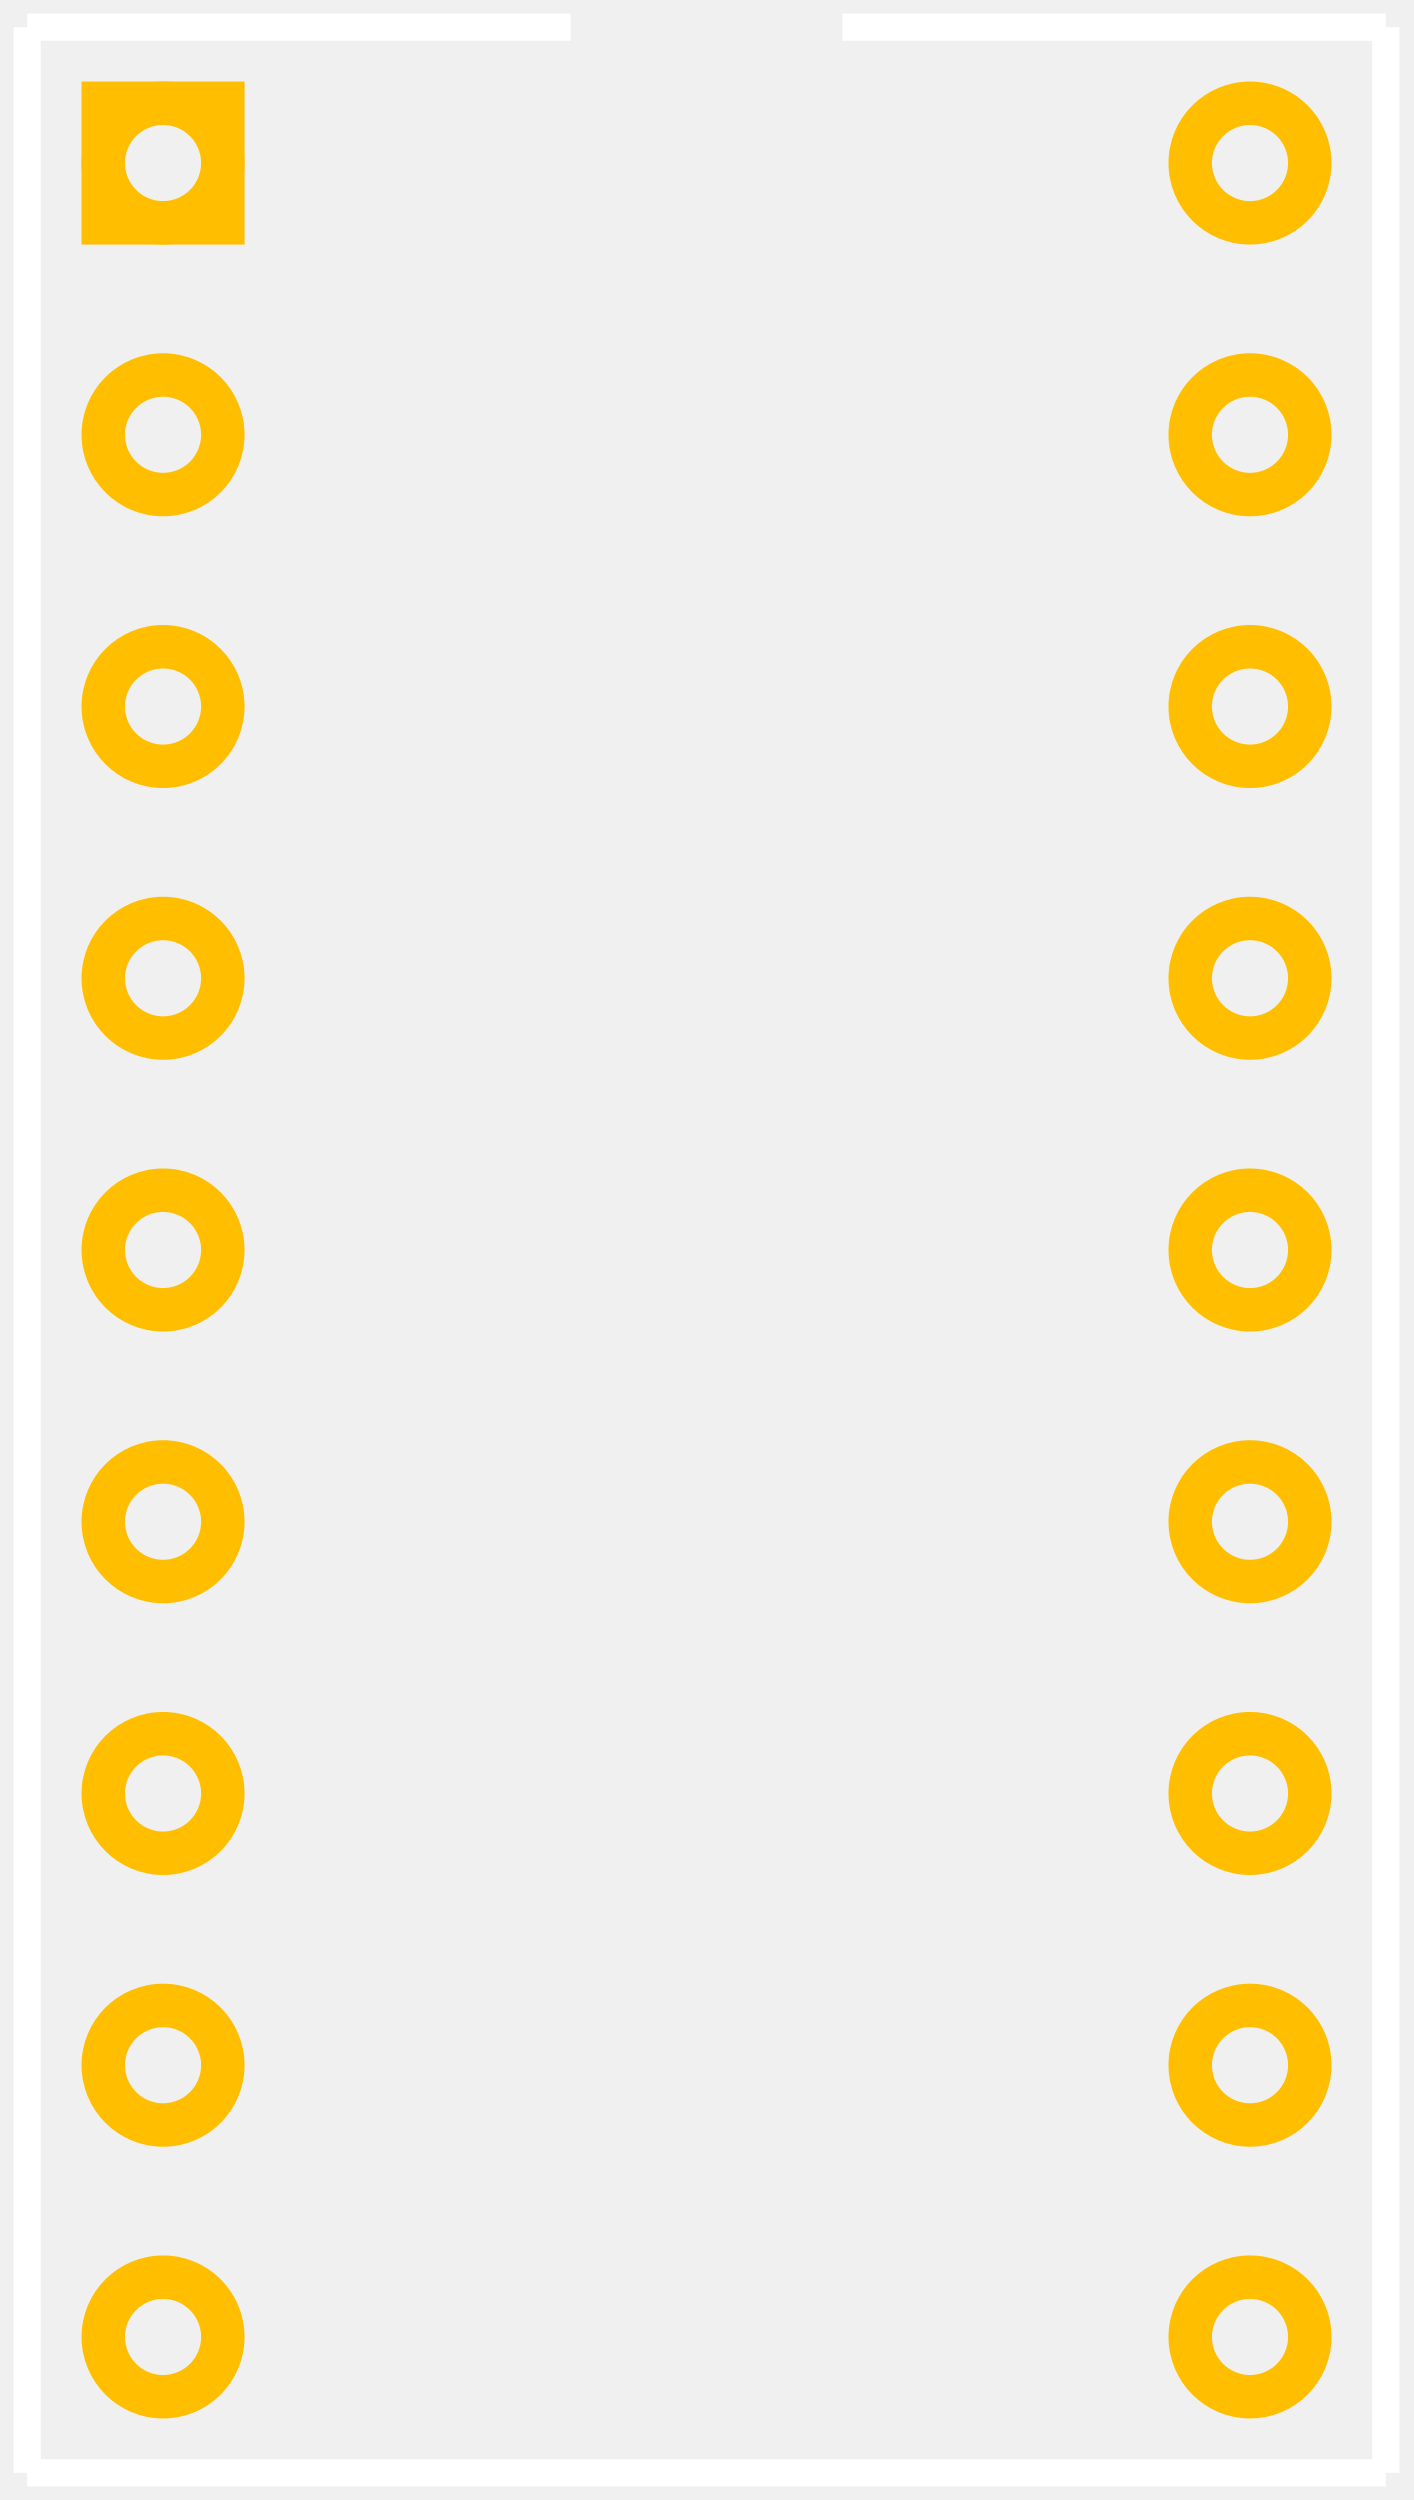
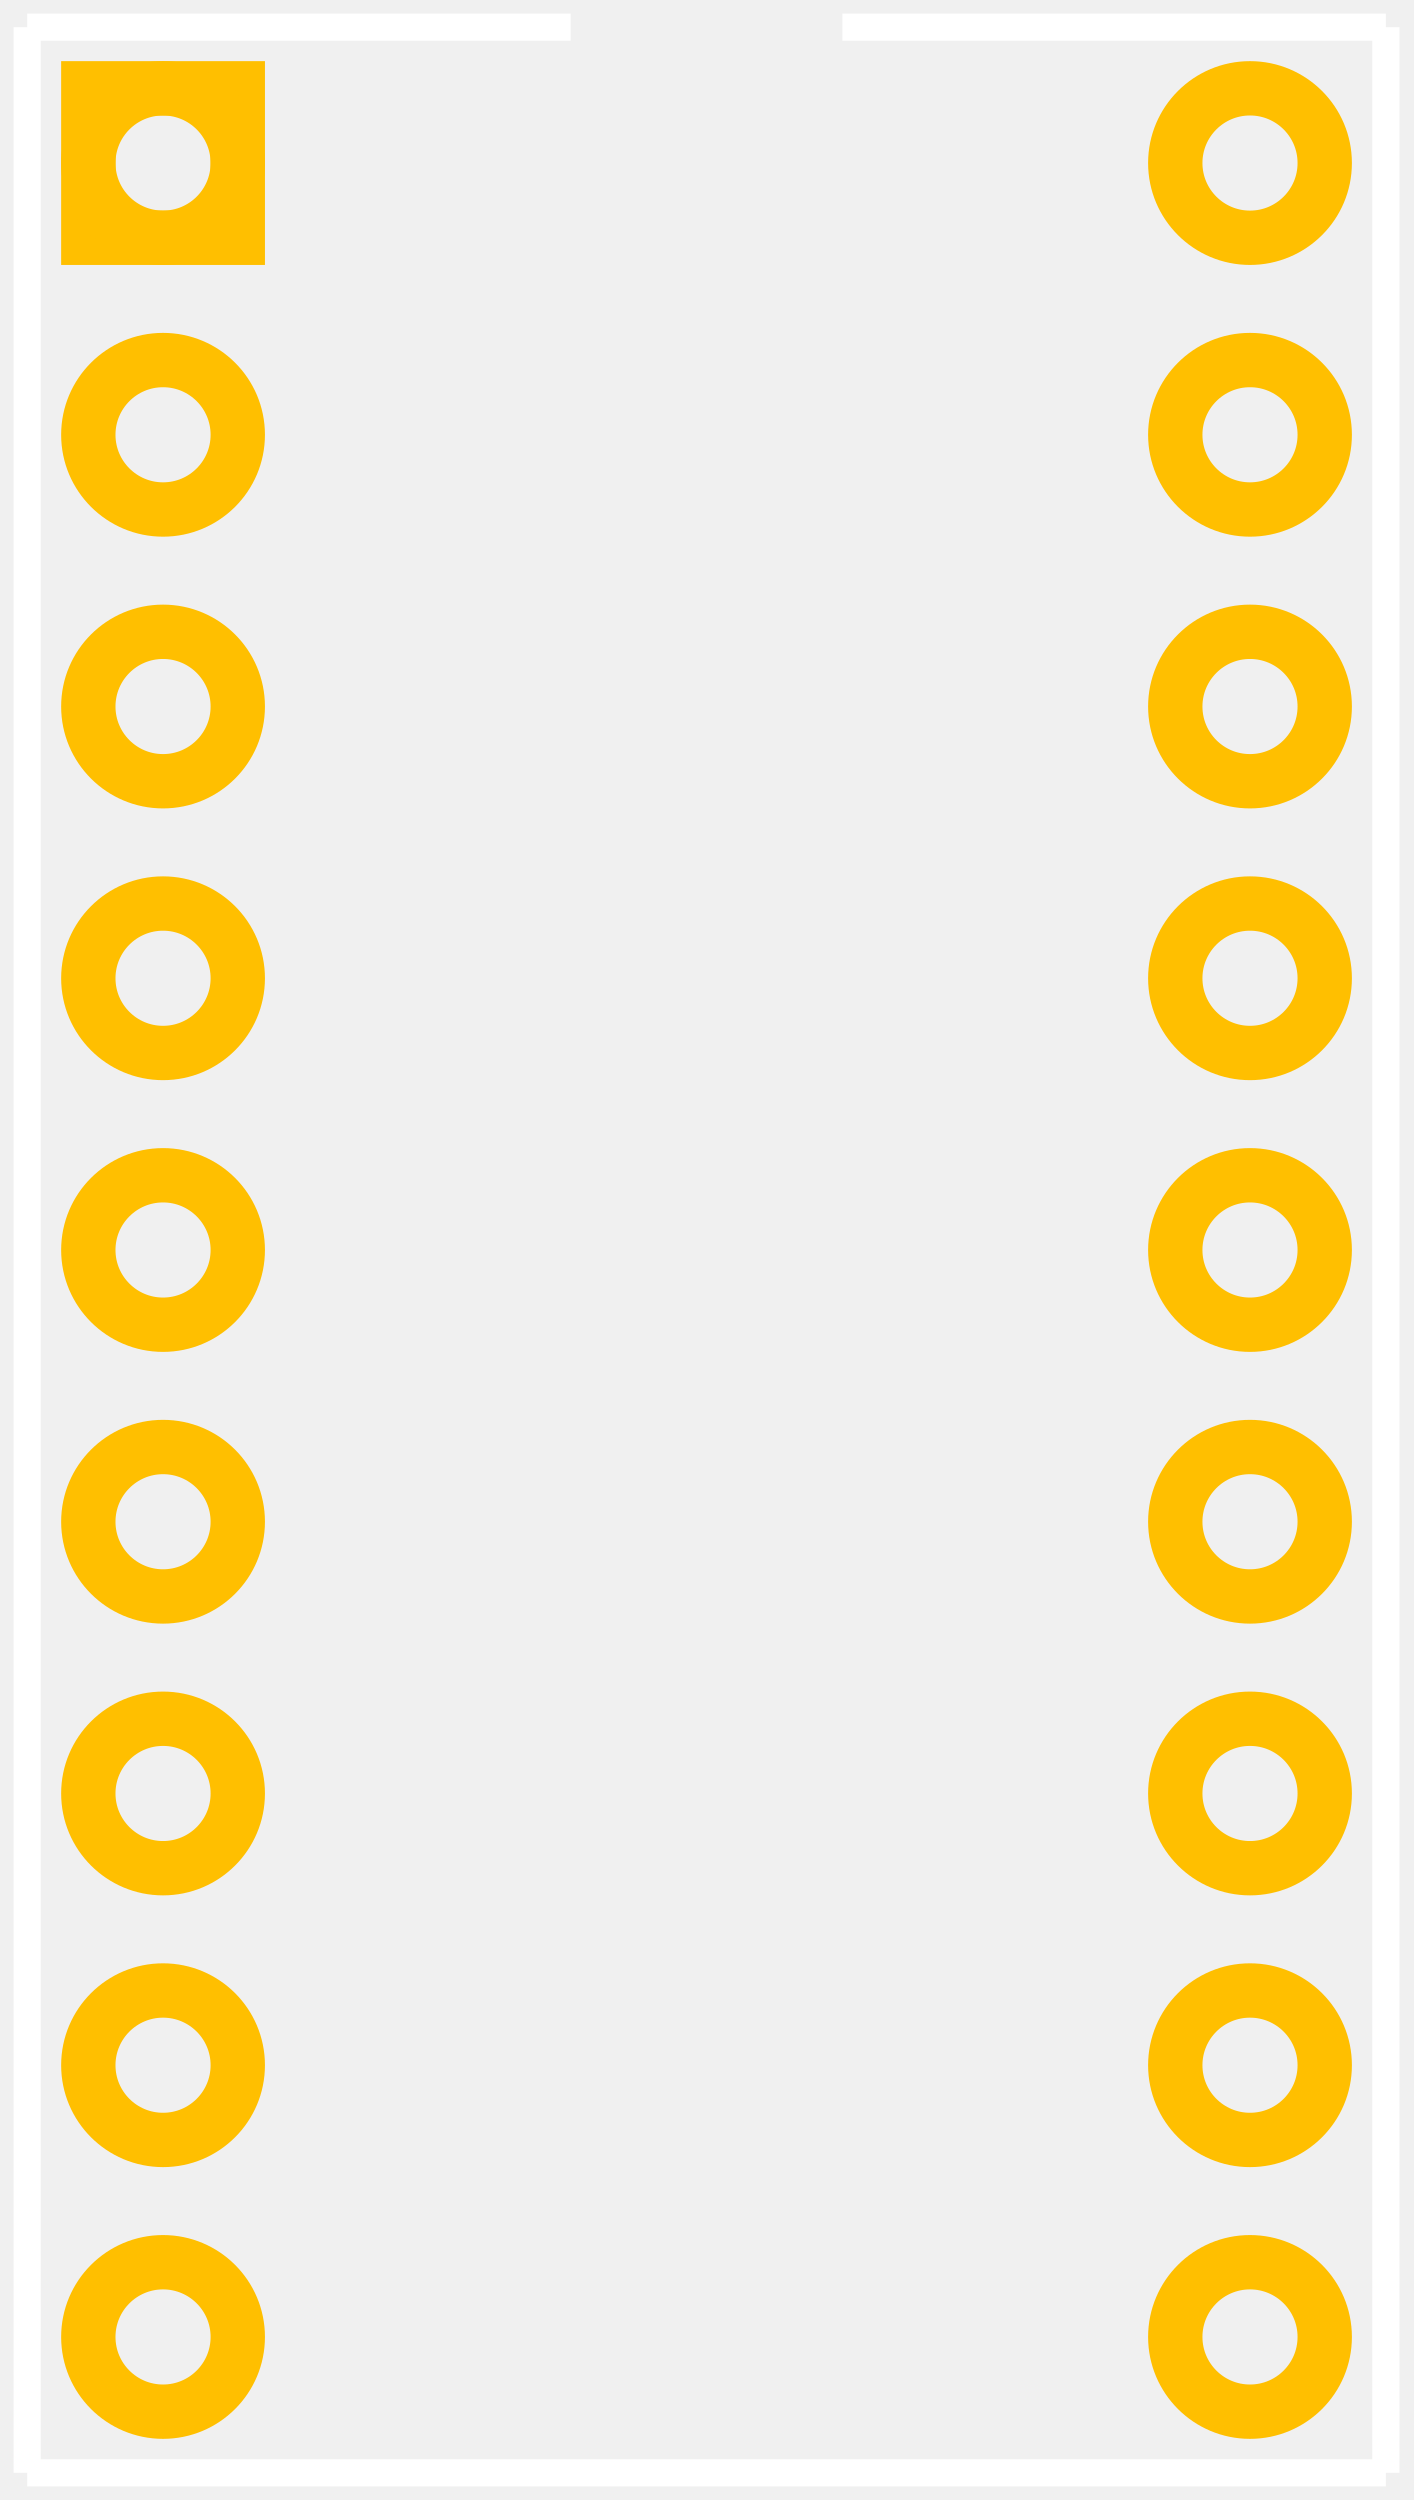
<svg xmlns="http://www.w3.org/2000/svg" width="0.52in" version="1.2" height="0.92in" viewBox="0 0 520 920" baseProfile="tiny">
  <g id="silkscreen">
    <line stroke="white" y1="10" x1="10" y2="910" stroke-width="10" x2="10" />
    <line stroke="white" y1="910" x1="10" y2="910" stroke-width="10" x2="510" />
    <line stroke="white" y1="910" x1="510" y2="10" stroke-width="10" x2="510" />
    <line stroke="white" y1="10" x1="10" y2="10" stroke-width="10" x2="210" />
    <line stroke="white" y1="10" x1="310" y2="10" stroke-width="10" x2="510" />
  </g>
  <g id="copper0">
-     <rect width="44" x="38" y="38" fill="none" height="44" stroke="rgb(255, 191, 0)" stroke-width="16" />
-     <circle fill="none" cx="60" cy="60" stroke="rgb(255, 191, 0)" r="22" id="connector0pin" stroke-width="16" />
-     <circle fill="none" cx="60" cy="160" stroke="rgb(255, 191, 0)" r="22" id="connector1pin" stroke-width="16" />
-     <circle fill="none" cx="60" cy="260" stroke="rgb(255, 191, 0)" r="22" id="connector2pin" stroke-width="16" />
-     <circle fill="none" cx="60" cy="360" stroke="rgb(255, 191, 0)" r="22" id="connector3pin" stroke-width="16" />
-     <circle fill="none" cx="60" cy="460" stroke="rgb(255, 191, 0)" r="22" id="connector4pin" stroke-width="16" />
-     <circle fill="none" cx="60" cy="560" stroke="rgb(255, 191, 0)" r="22" id="connector5pin" stroke-width="16" />
-     <circle fill="none" cx="60" cy="660" stroke="rgb(255, 191, 0)" r="22" id="connector6pin" stroke-width="16" />
-     <circle fill="none" cx="60" cy="760" stroke="rgb(255, 191, 0)" r="22" id="connector7pin" stroke-width="16" />
-     <circle fill="none" cx="60" cy="860" stroke="rgb(255, 191, 0)" r="22" id="connector8pin" stroke-width="16" />
-     <circle fill="none" cx="460" cy="860" stroke="rgb(255, 191, 0)" r="22" id="connector9pin" stroke-width="16" />
-     <circle fill="none" cx="460" cy="760" stroke="rgb(255, 191, 0)" r="22" id="connector10pin" stroke-width="16" />
-     <circle fill="none" cx="460" cy="660" stroke="rgb(255, 191, 0)" r="22" id="connector11pin" stroke-width="16" />
-     <circle fill="none" cx="460" cy="560" stroke="rgb(255, 191, 0)" r="22" id="connector12pin" stroke-width="16" />
-     <circle fill="none" cx="460" cy="460" stroke="rgb(255, 191, 0)" r="22" id="connector13pin" stroke-width="16" />
-     <circle fill="none" cx="460" cy="360" stroke="rgb(255, 191, 0)" r="22" id="connector14pin" stroke-width="16" />
-     <circle fill="none" cx="460" cy="260" stroke="rgb(255, 191, 0)" r="22" id="connector15pin" stroke-width="16" />
-     <circle fill="none" cx="460" cy="160" stroke="rgb(255, 191, 0)" r="22" id="connector16pin" stroke-width="16" />
-     <circle fill="none" cx="460" cy="60" stroke="rgb(255, 191, 0)" r="22" id="connector17pin" stroke-width="16" />
+     <rect width="55" x="32.5" y="32.5" fill="none" height="55" stroke="rgb(255, 191, 0)" stroke-width="20" />
+     <circle fill="none" cx="60" cy="60" stroke="rgb(255, 191, 0)" r="27.5" id="connector0pin" stroke-width="20" />
+     <circle fill="none" cx="60" cy="160" stroke="rgb(255, 191, 0)" r="27.5" id="connector1pin" stroke-width="20" />
+     <circle fill="none" cx="60" cy="260" stroke="rgb(255, 191, 0)" r="27.5" id="connector2pin" stroke-width="20" />
+     <circle fill="none" cx="60" cy="360" stroke="rgb(255, 191, 0)" r="27.5" id="connector3pin" stroke-width="20" />
+     <circle fill="none" cx="60" cy="460" stroke="rgb(255, 191, 0)" r="27.5" id="connector4pin" stroke-width="20" />
+     <circle fill="none" cx="60" cy="560" stroke="rgb(255, 191, 0)" r="27.5" id="connector5pin" stroke-width="20" />
+     <circle fill="none" cx="60" cy="660" stroke="rgb(255, 191, 0)" r="27.5" id="connector6pin" stroke-width="20" />
+     <circle fill="none" cx="60" cy="760" stroke="rgb(255, 191, 0)" r="27.5" id="connector7pin" stroke-width="20" />
+     <circle fill="none" cx="60" cy="860" stroke="rgb(255, 191, 0)" r="27.5" id="connector8pin" stroke-width="20" />
+     <circle fill="none" cx="460" cy="860" stroke="rgb(255, 191, 0)" r="27.5" id="connector9pin" stroke-width="20" />
+     <circle fill="none" cx="460" cy="760" stroke="rgb(255, 191, 0)" r="27.5" id="connector10pin" stroke-width="20" />
+     <circle fill="none" cx="460" cy="660" stroke="rgb(255, 191, 0)" r="27.5" id="connector11pin" stroke-width="20" />
+     <circle fill="none" cx="460" cy="560" stroke="rgb(255, 191, 0)" r="27.5" id="connector12pin" stroke-width="20" />
+     <circle fill="none" cx="460" cy="460" stroke="rgb(255, 191, 0)" r="27.5" id="connector13pin" stroke-width="20" />
+     <circle fill="none" cx="460" cy="360" stroke="rgb(255, 191, 0)" r="27.5" id="connector14pin" stroke-width="20" />
+     <circle fill="none" cx="460" cy="260" stroke="rgb(255, 191, 0)" r="27.5" id="connector15pin" stroke-width="20" />
+     <circle fill="none" cx="460" cy="160" stroke="rgb(255, 191, 0)" r="27.5" id="connector16pin" stroke-width="20" />
+     <circle fill="none" cx="460" cy="60" stroke="rgb(255, 191, 0)" r="27.5" id="connector17pin" stroke-width="20" />
  </g>
  <g id="keepout" />
  <g id="soldermask" />
  <g id="outline" />
</svg>
